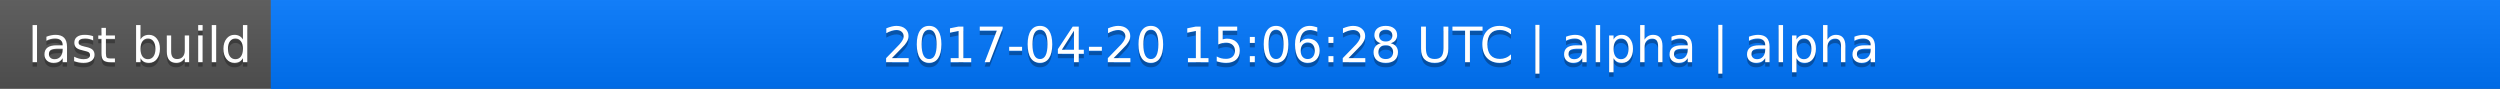
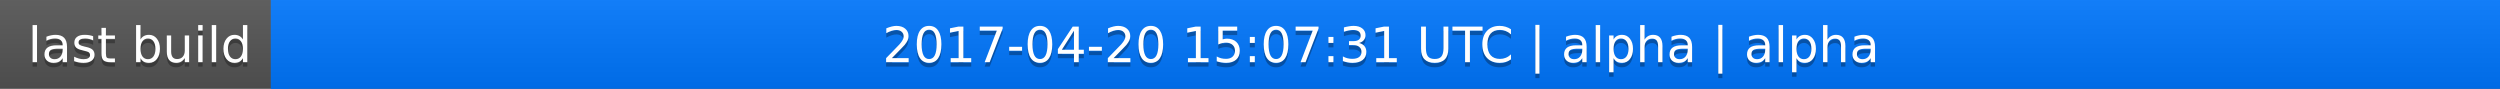
<svg xmlns="http://www.w3.org/2000/svg" width="563" height="20">
  <linearGradient id="a" x2="0" y2="100%">
    <stop offset="0" stop-color="#bbb" stop-opacity=".1" />
    <stop offset="1" stop-opacity=".1" />
  </linearGradient>
  <rect rx="0" width="563" height="20" fill="#555" />
  <rect rx="0" x="61" width="502" height="20" fill="#07f" />
  <path fill="#07f" d="M61 0h4v20h-4z" />
  <rect rx="0" width="563" height="20" fill="url(#a)" />
  <g fill="#fff" text-anchor="middle" font-family="DejaVu Sans,Verdana,Geneva,sans-serif" font-size="11">
    <text x="31.5" y="15" fill="#010101" fill-opacity=".3">last build</text>
    <text x="31.5" y="14">last build</text>
-     <text x="311" y="15" fill="#010101" fill-opacity=".3">2017-04-20 15:06:28 UTC | alpha | alpha</text>
-     <text x="311" y="14">2017-04-20 15:06:28 UTC | alpha | alpha</text>
+     <text x="311" y="15" fill="#010101" fill-opacity=".3">2017-04-20 15:07:31 UTC | alpha | alpha</text>
+     <text x="311" y="14">2017-04-20 15:07:31 UTC | alpha | alpha</text>
  </g>
</svg>
